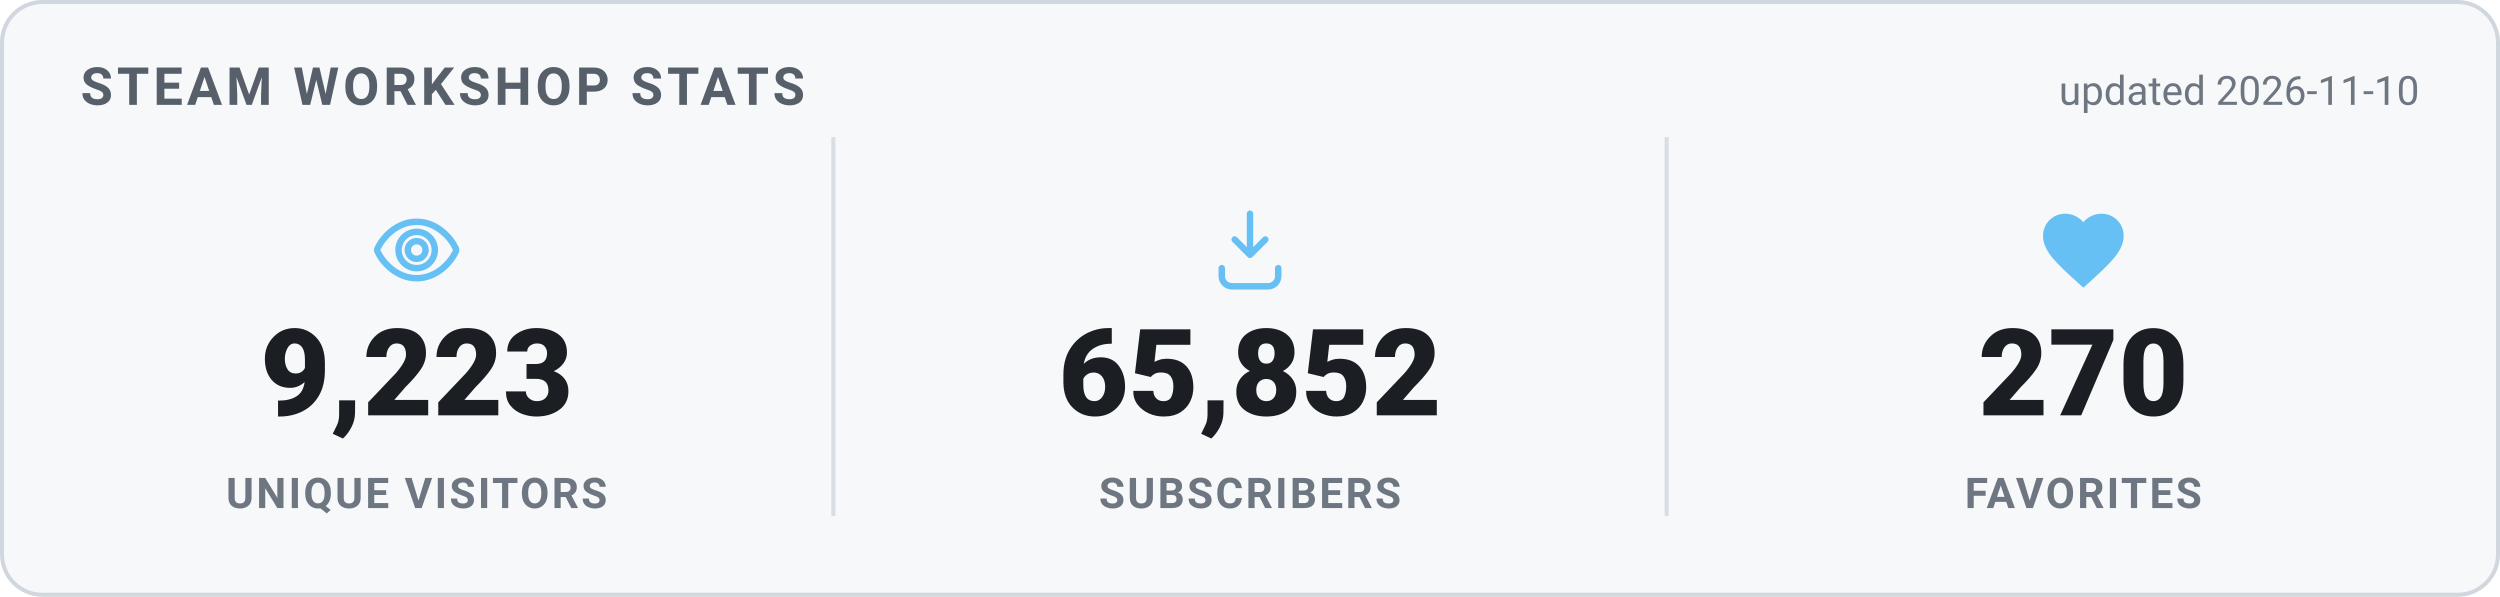
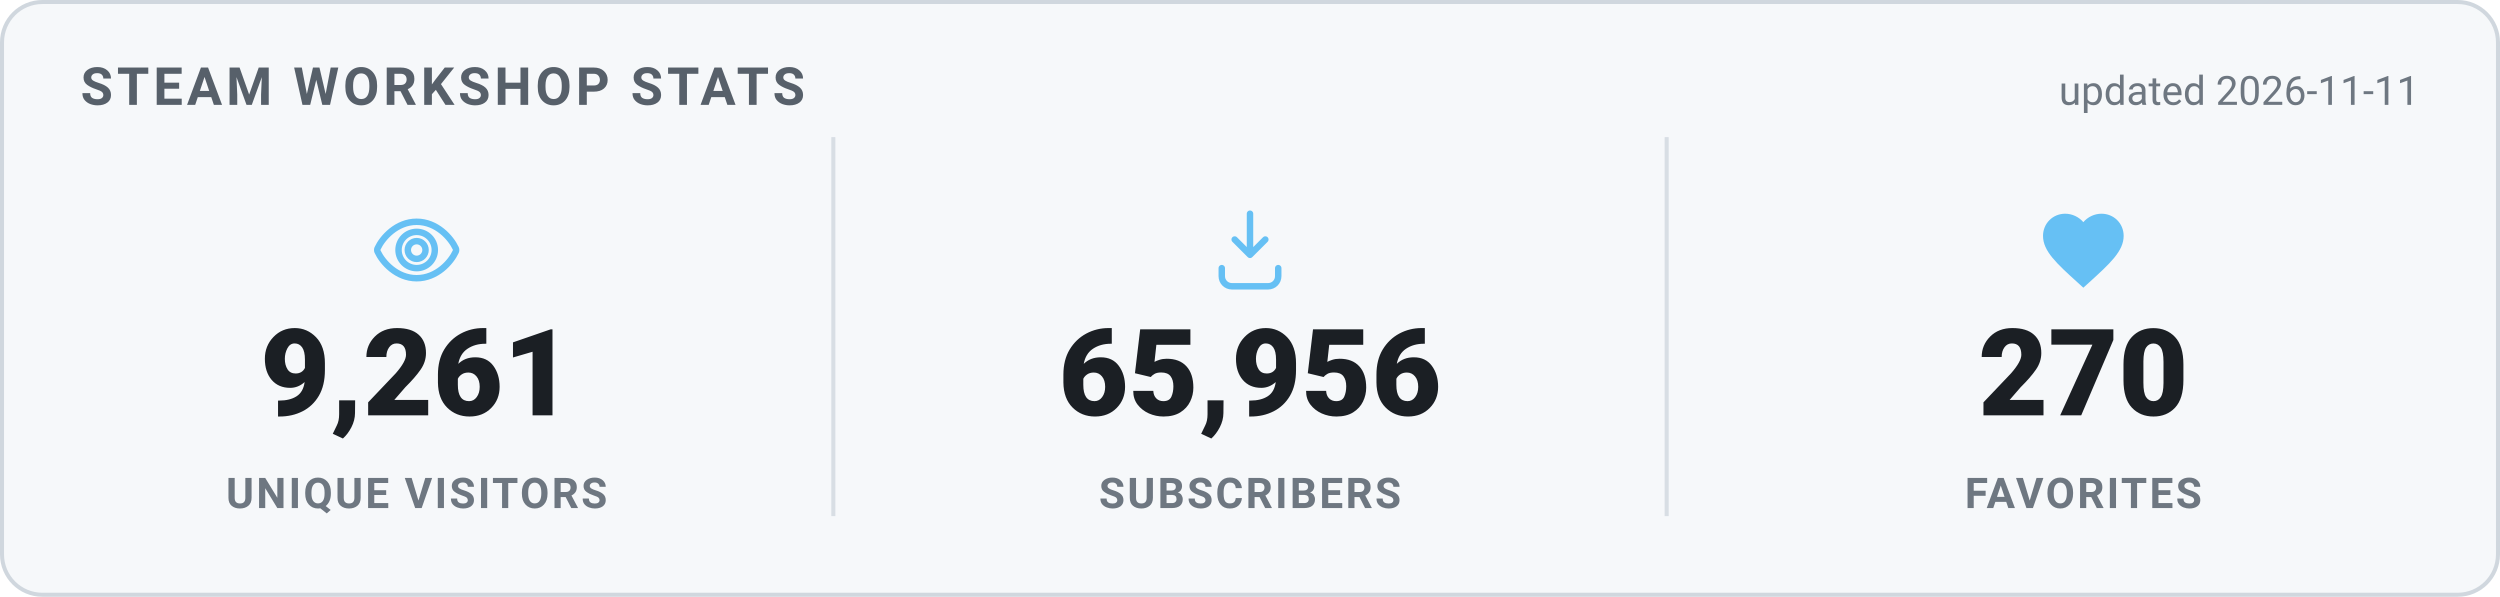
<svg xmlns="http://www.w3.org/2000/svg" width="620" height="148" viewBox="0 0 620 148" role="img" aria-label="Steam Workshop stats">
  <style>
    .card { fill: #f6f8fa; stroke: #d0d7de; }
    .heading { fill: #57606a; }
    .value { fill: #1b1f24; }
    .label { fill: #6e7781; }
    .divider { stroke: #d8dee4; }
    .updated { fill: #6e7781; }
    @media (prefers-color-scheme: dark) {
      .card { fill: #0d1420; stroke: #30485f; }
      .heading { fill: #66c0f4; }
      .value { fill: #e8f1f8; }
      .label { fill: #8f98a0; }
      .divider { stroke: #1f2f3f; }
      .updated { fill: #8f98a0; }
    }
    text { font-family: -apple-system, "Segoe UI", Roboto, Helvetica, Arial, sans-serif; }
    .heading { font-size: 13px; font-weight: 700; letter-spacing: 1px; }
    .value { font-size: 30px; font-weight: 800; }
    .label { font-size: 10.5px; font-weight: 600; letter-spacing: 0.6px; }
    .updated { font-size: 10px; }
  </style>
  <rect x="0.5" y="0.5" width="619" height="147" rx="10" class="card" stroke-width="1" />
  <text x="20" y="26" class="heading">STEAM WORKSHOP STATS</text>
-   <text x="600" y="26" text-anchor="end" class="updated">updated 2026-11-10</text>
+   <text x="600" y="26" text-anchor="end" class="updated">updated 2026-11-11</text>
  <g transform="translate(91.33333,50) scale(1)" fill="none" stroke="#66c0f4" stroke-width="1.6" stroke-linecap="round" stroke-linejoin="round">
    <path d="M12 5c-5 0-8.5 4-9.7 6.6a1 1 0 0 0 0 .8C3.5 15 7 19 12 19s8.5-4 9.7-6.6a1 1 0 0 0 0-.8C20.5 9 17 5 12 5Zm0 11.5a4.5 4.5 0 1 1 0-9 4.5 4.5 0 0 1 0 9Z" />
    <circle cx="12" cy="12" r="2.2" />
  </g>
-   <text x="103.333" y="103" text-anchor="middle" class="value">9,223</text>
+   <text x="103.333" y="103" text-anchor="middle" class="value">9,261</text>
  <text x="103.333" y="126" text-anchor="middle" class="label">UNIQUE VISITORS</text>
  <line x1="206.667" y1="34" x2="206.667" y2="128" class="divider" />
  <g transform="translate(298,50) scale(1)" fill="none" stroke="#66c0f4" stroke-width="1.6" stroke-linecap="round" stroke-linejoin="round">
    <path d="M12 3v10.2m0 0-3.8-3.8M12 13.2l3.8-3.8" />
    <path d="M5 16.5v2A2.5 2.5 0 0 0 7.5 21h9a2.5 2.5 0 0 0 2.5-2.5v-2" />
  </g>
-   <text x="310" y="103" text-anchor="middle" class="value">65,852</text>
+   <text x="310" y="103" text-anchor="middle" class="value">65,956</text>
  <text x="310" y="126" text-anchor="middle" class="label">SUBSCRIBERS</text>
  <line x1="413.333" y1="34" x2="413.333" y2="128" class="divider" />
  <g transform="translate(504.6667,50) scale(1)" fill="#66c0f4" stroke="none">
    <path d="M12 21.35l-1.45-1.32C5.4 15.36 2 12.28 2 8.5 2 5.42 4.42 3 7.5 3c1.74 0 3.41.81 4.5 2.09C13.09 3.81 14.76 3 16.5 3 19.58 3 22 5.42 22 8.5c0 3.78-3.4 6.86-8.55 11.54L12 21.35z" />
  </g>
  <text x="516.667" y="103" text-anchor="middle" class="value">270</text>
  <text x="516.667" y="126" text-anchor="middle" class="label">FAVORITES</text>
</svg>
